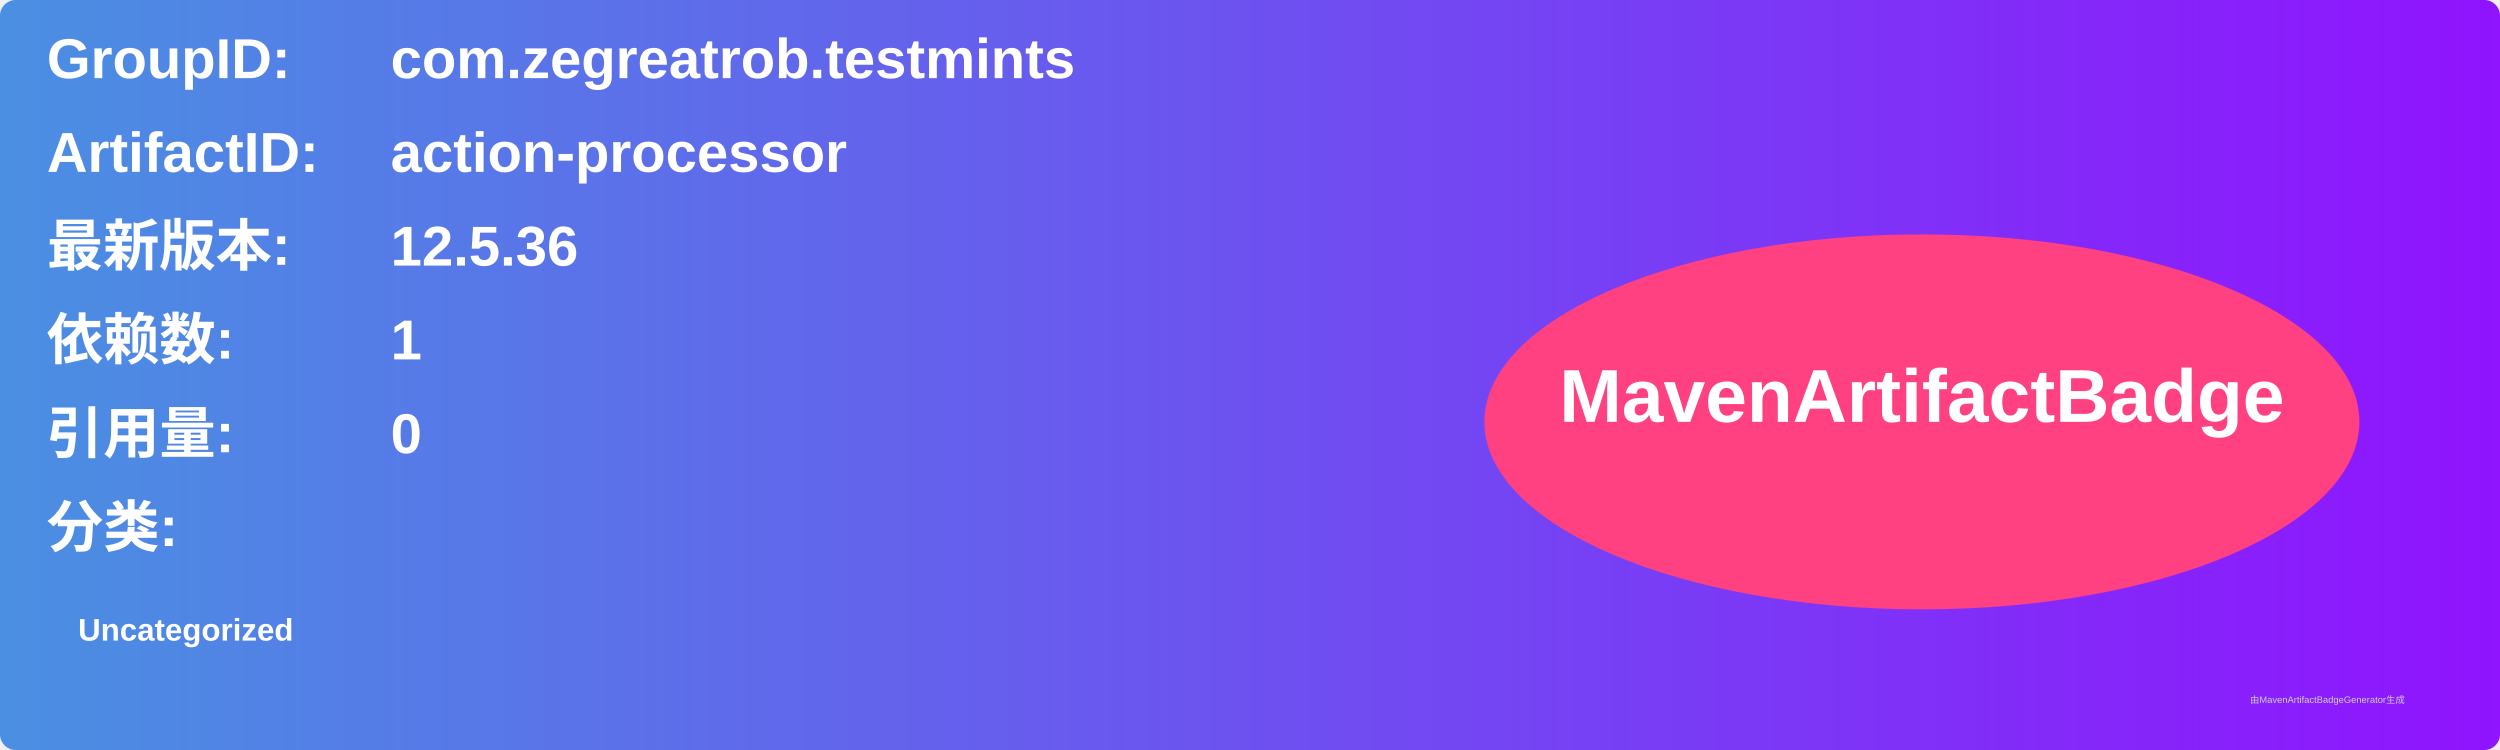
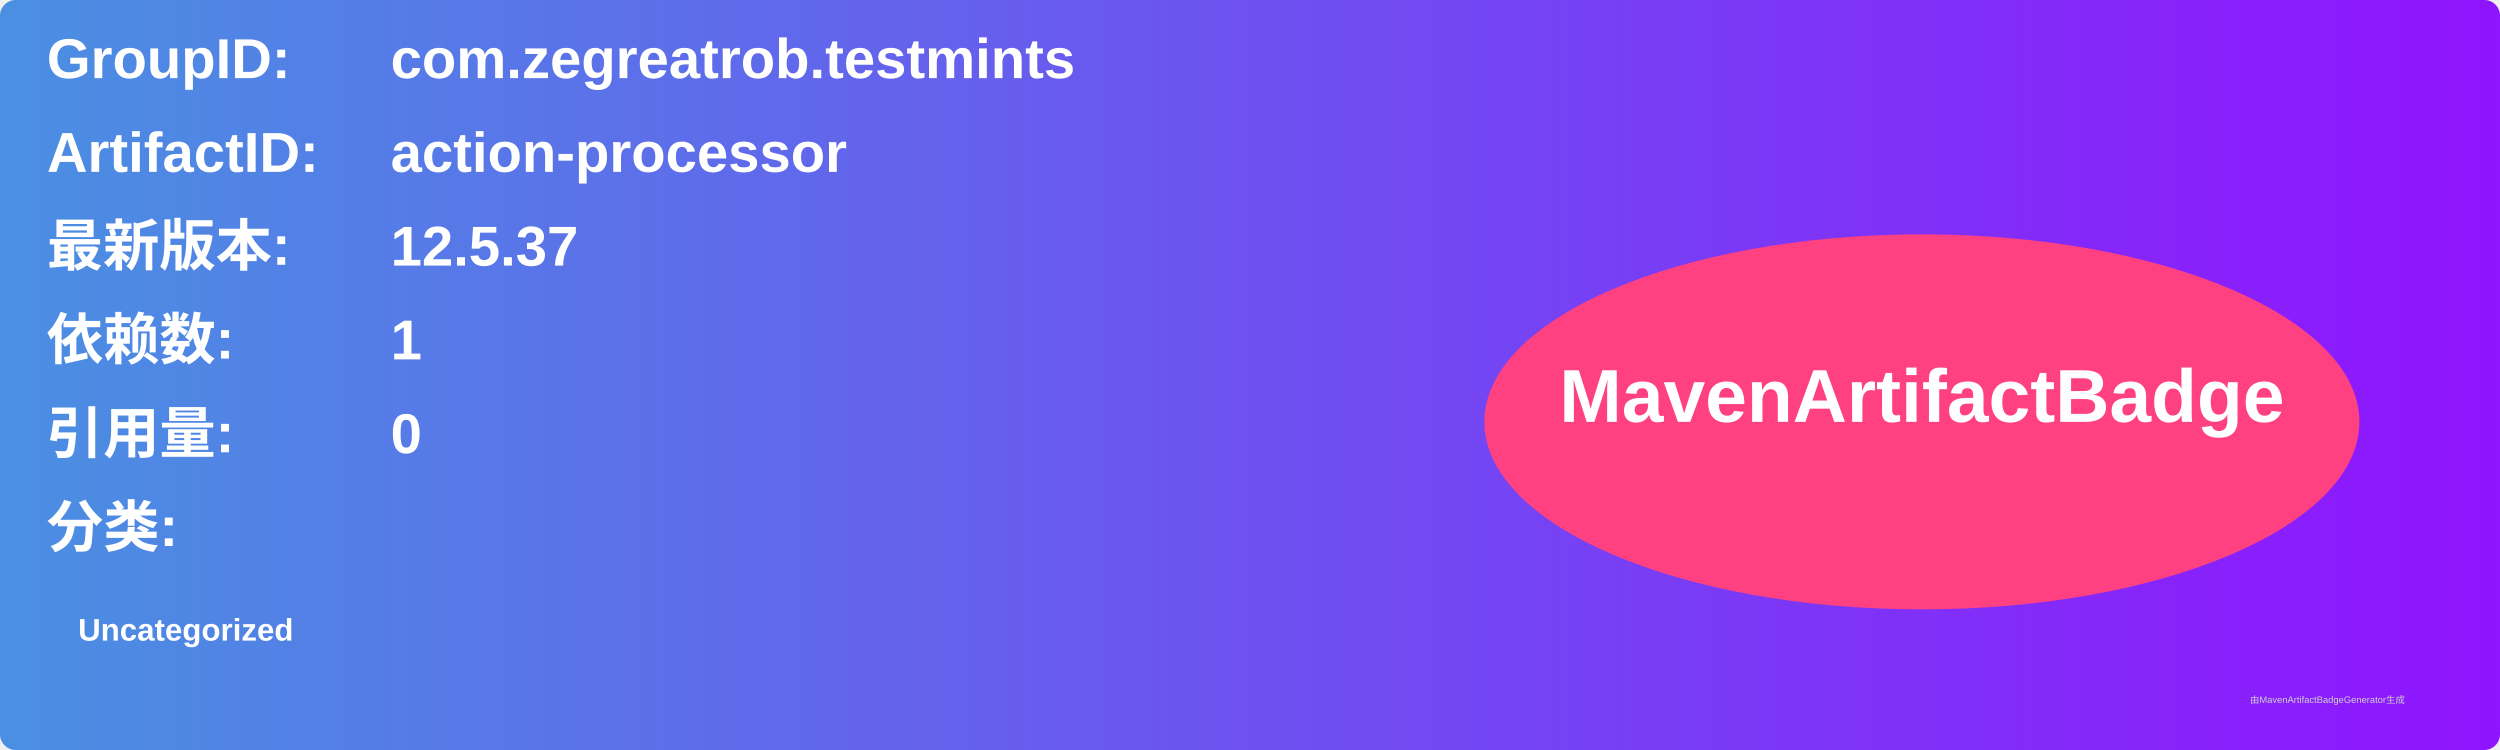
<svg xmlns="http://www.w3.org/2000/svg" width="800" height="240" viewBox="0 0 800 240">
  <linearGradient id="grad" x1="0%" y1="0%" x2="100%" y2="0%">
    <stop offset="0%" stop-color="#4a90e2" />
    <stop offset="100%" stop-color="#9013fe" />
  </linearGradient>
  <rect width="100%" height="100%" rx="5" ry="5" fill="url(#grad)" />
  <g transform="translate(15, 15)">
    <text x="0" y="10" font-family="Arial" font-size="18" fill="white" font-weight="bold" width="260">GroupID:</text>
    <text x="110" y="10" font-family="Arial" font-size="18" fill="white" font-weight="bold" width="460">com.zegreatrob.testmints</text>
    <text x="0" y="40" font-family="Arial" font-size="18" fill="white" font-weight="bold" width="260">ArtifactID:</text>
    <text x="110" y="40" font-family="Arial" font-size="18" fill="white" font-weight="bold" width="460">action-processor</text>
    <text x="0" y="70" font-family="Arial" font-size="18" fill="white" font-weight="bold">最新版本:</text>
    <text x="110" y="70" font-family="Arial" font-size="18" fill="white" font-weight="bold">
-       <tspan font-weight="bold">12.5.36</tspan>
+       <tspan font-weight="bold">12.5.37</tspan>
    </text>
    <text x="0" y="100" font-family="Arial" font-size="18" fill="white" font-weight="bold">依赖数: </text>
    <text x="110" y="100" font-family="Arial" font-size="18" fill="white">
      <tspan font-weight="bold">1</tspan>
    </text>
    <text x="0" y="130" font-family="Arial" font-size="18" fill="white" font-weight="bold">引用量: </text>
    <text x="110" y="130" font-family="Arial" font-size="18" fill="white">
      <tspan font-weight="bold">0</tspan>
    </text>
    <text x="0" y="160" font-family="Arial" font-size="18" fill="white" font-weight="bold">分类:</text>
    <text x="10" y="190" font-family="Arial" font-size="10" fill="white">
      <tspan font-weight="bold">Uncategorized</tspan>
    </text>
    <ellipse cx="600" cy="120" rx="140" ry="60" fill="#ff4081" />
    <text x="600" y="120" text-anchor="middle" font-family="Arial" font-size="24" fill="white" font-weight="bold">MavenArtifactBadge</text>
  </g>
  <text x="720" y="225" font-family="Arial" font-size="3" fill="#d0d0d0">由MavenArtifactBadgeGenerator生成</text>
</svg>
